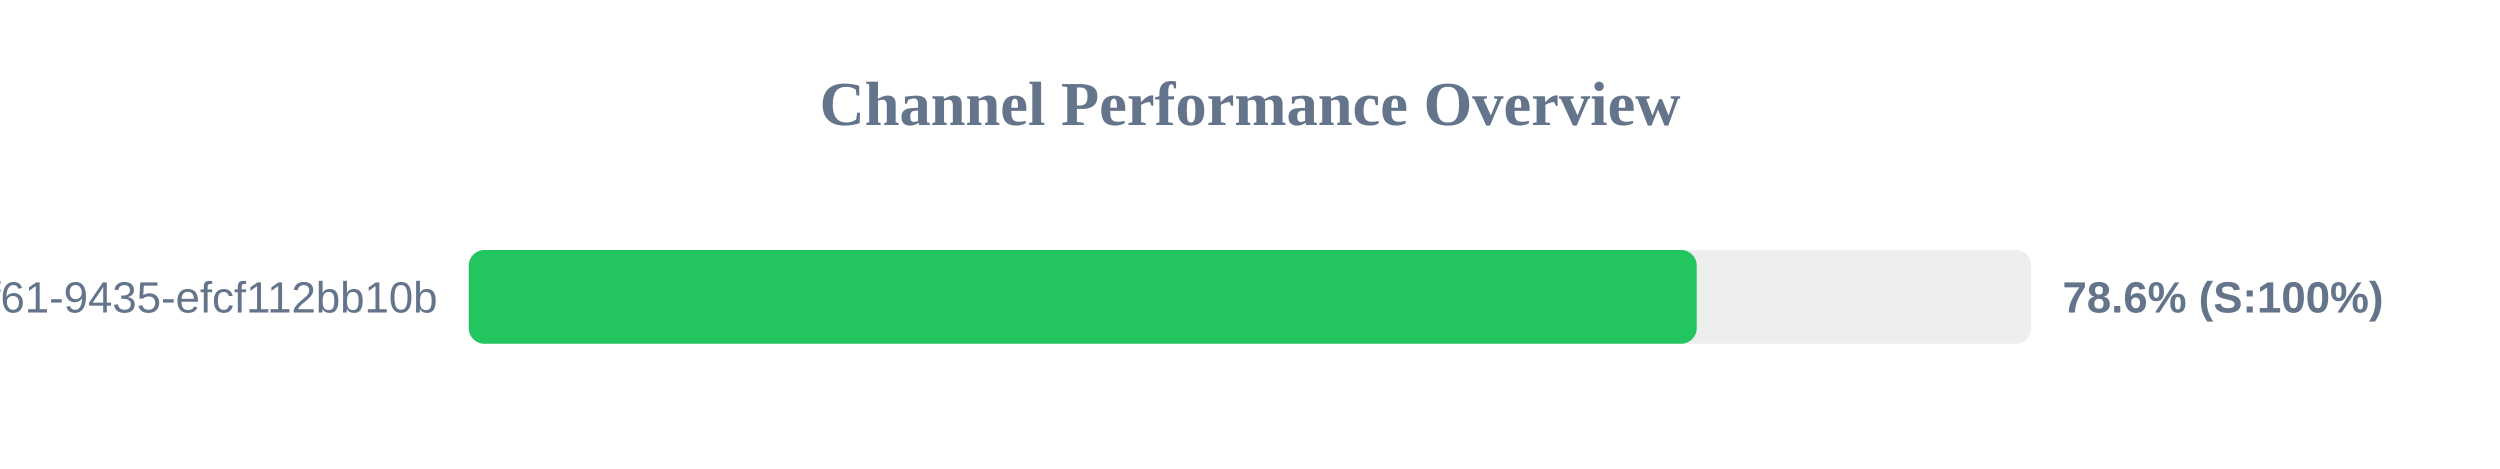
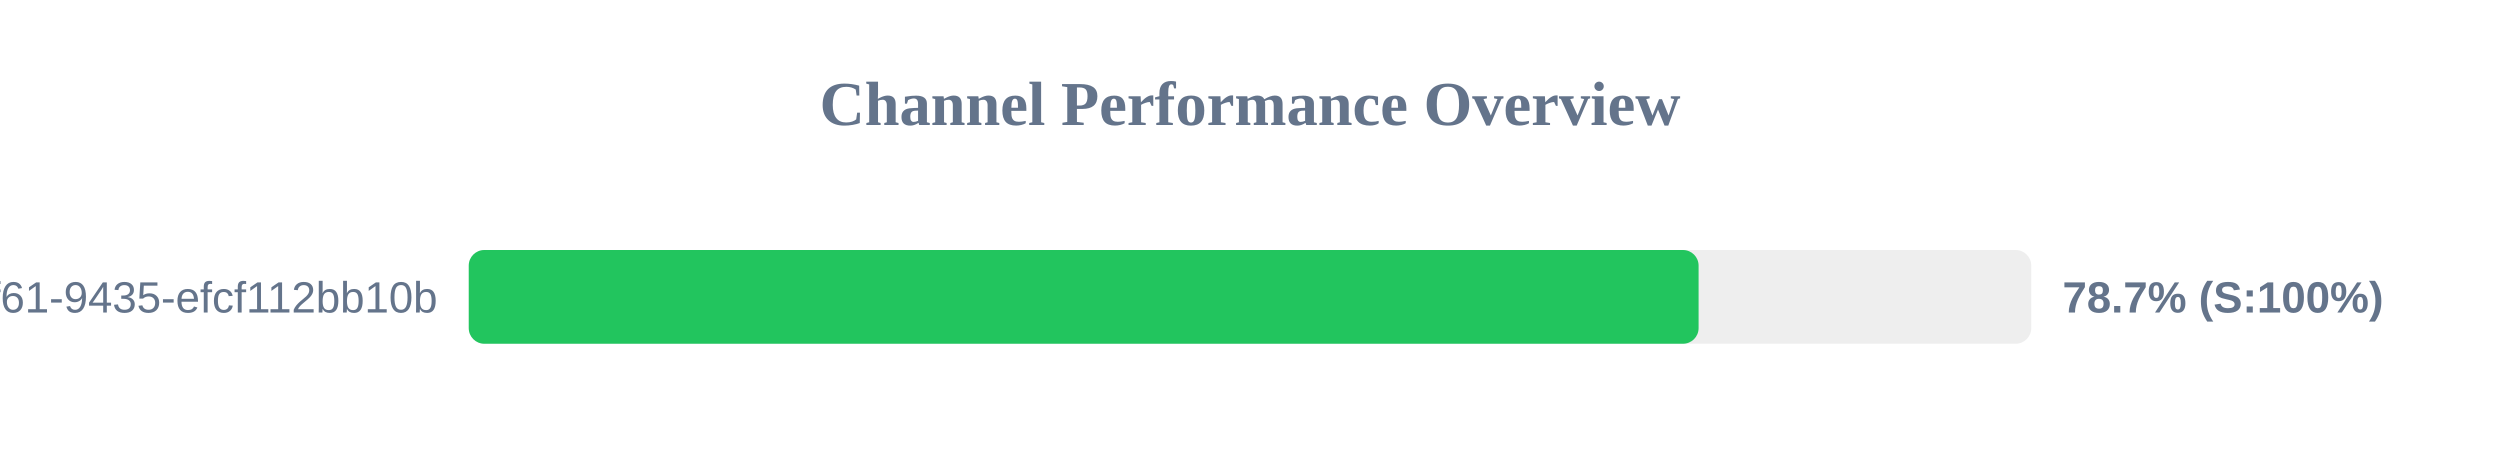
<svg xmlns="http://www.w3.org/2000/svg" width="800" height="150" version="1.1">
  <style>
        .row { font: 14px Arial; fill: #64748b; }
        .score { font: bold 14px Arial; fill: #64748b; }
    </style>
  <text x="400" y="40" text-anchor="middle" font-size="20px" font-weight="bold" fill="#64748b">Channel Performance Overview</text>
  <rect x="150" y="80" width="500" height="30" fill="#eee" rx="5" />
-   <rect x="150" y="80" width="392.95" height="30" fill="#22c55e" rx="5" />
+   <rect x="150" y="80" width="393.55" height="30" fill="#22c55e" rx="5" />
  <text x="140" y="100" text-anchor="end" class="row">?uuid=07c122ad-50b2-4f61-9435-efcf112bb10b</text>
-   <text x="660" y="100" text-anchor="start" class="score">78.6% (S:100%)</text>
+   <text x="660" y="100" text-anchor="start" class="score">78.7% (S:100%)</text>
</svg>
